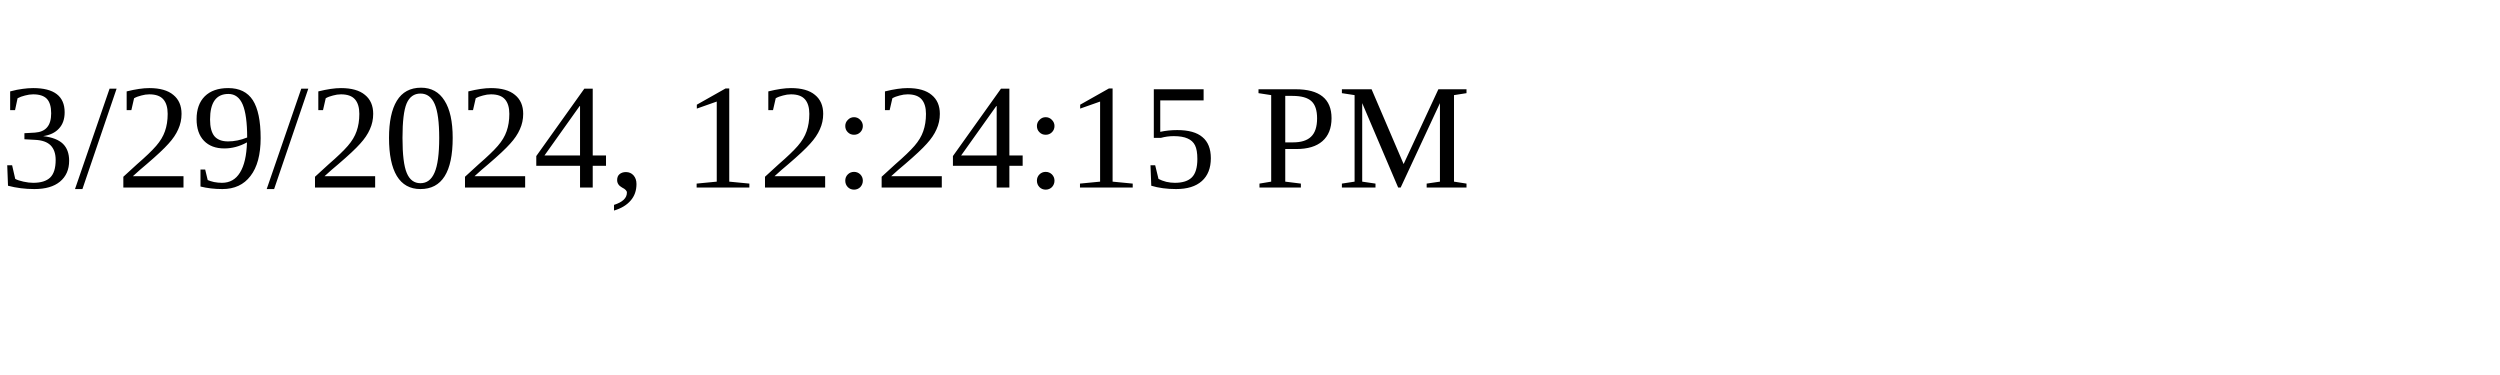
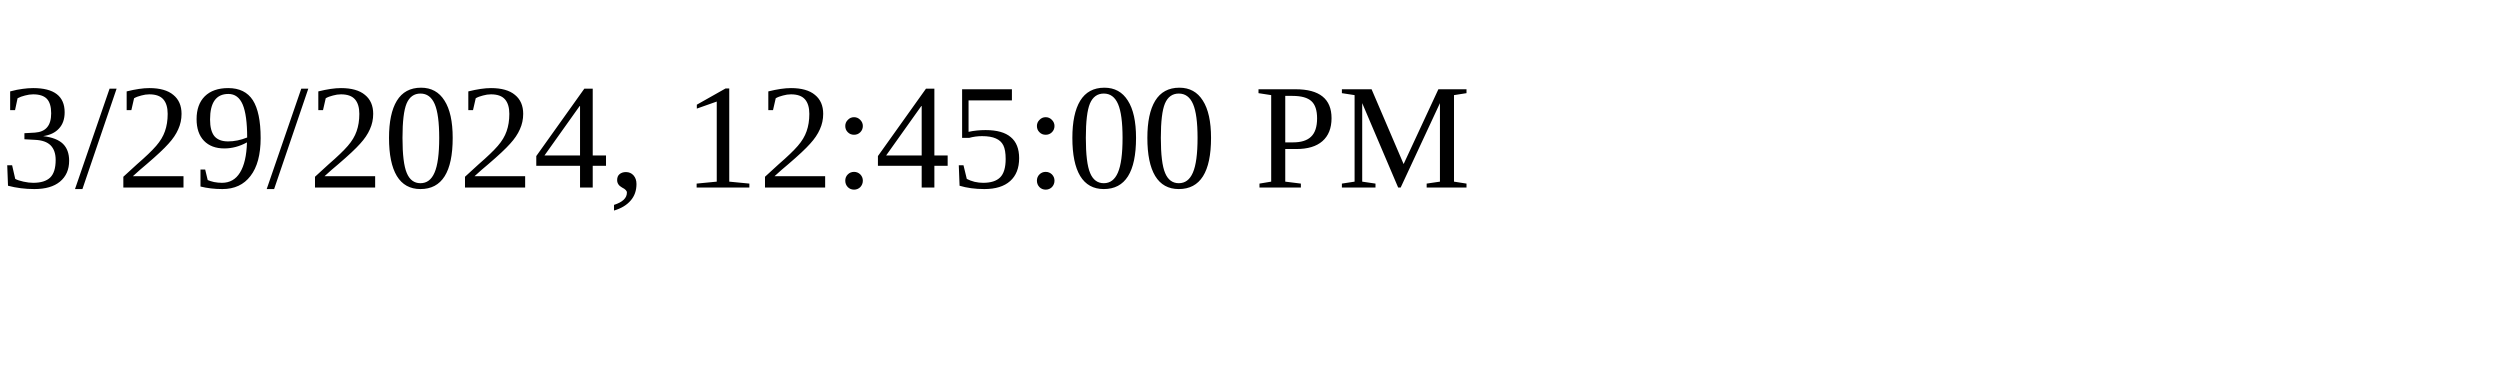
<svg xmlns="http://www.w3.org/2000/svg" height="30" width="200">
-   <text x="0" y="15">3/29/2024, 12:24:15 PM</text>
+   <text x="0" y="15">3/29/2024, 12:45:00 PM</text>
</svg>
